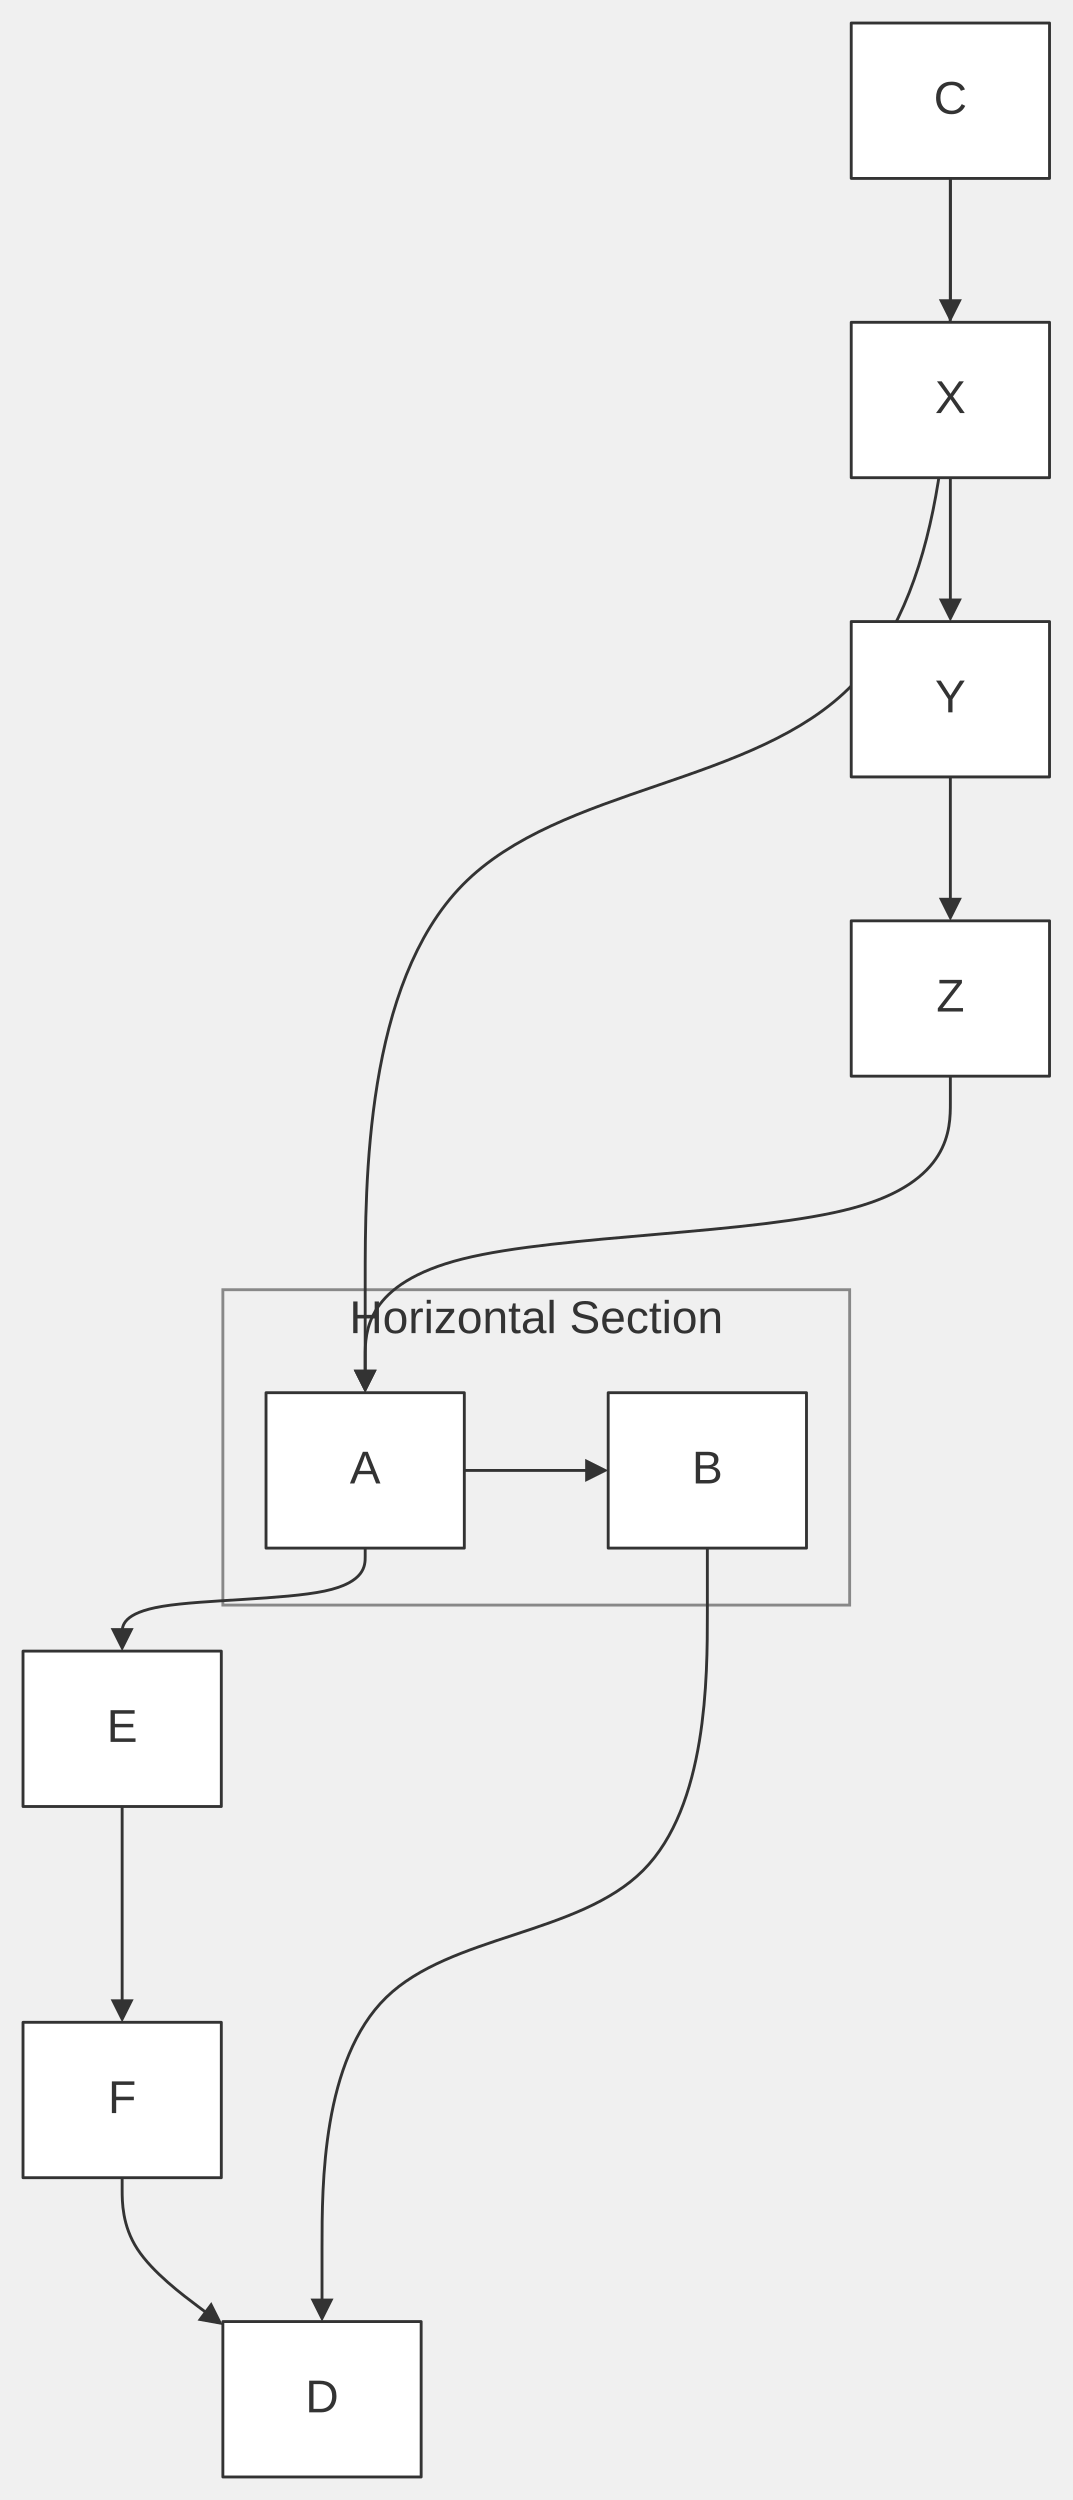
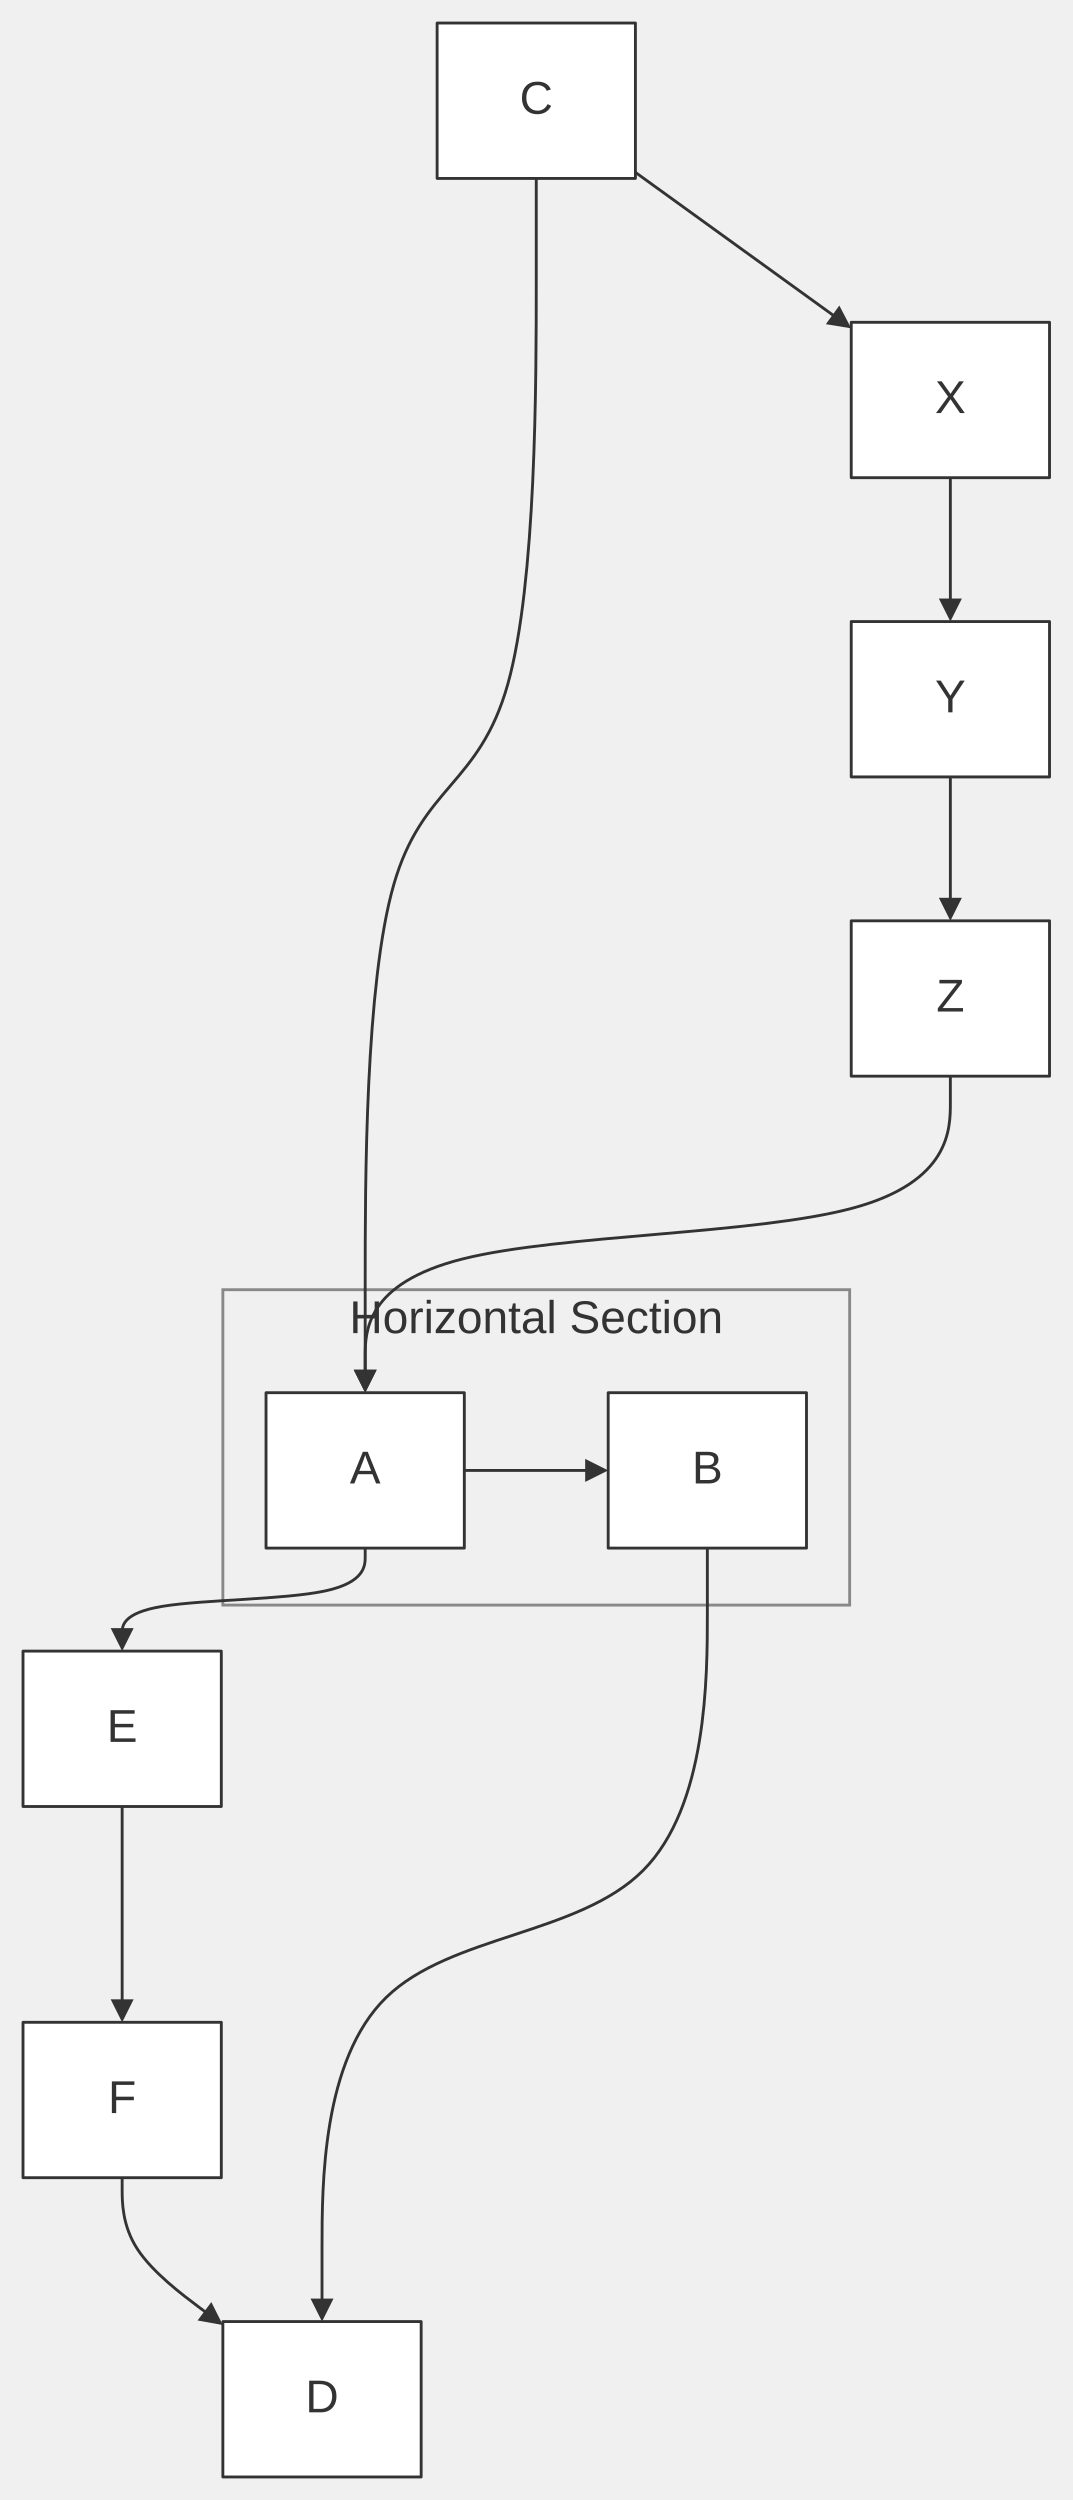
<svg xmlns="http://www.w3.org/2000/svg" width="100%" viewBox="0 0 372.73 868.80" style="max-width: 372.73px; background-color: transparent;" font-family="&quot;trebuchet ms&quot;, verdana, arial, sans-serif" font-size="16.00">
  <defs>
    <marker id="arrowhead" viewBox="0 0 10.00 10.00" refX="5.00" refY="5.00" markerWidth="8.00" markerHeight="8.00" orient="auto-start-reverse" markerUnits="userSpaceOnUse">
      <path d="M 0 0 L 10.00 5.00 L 0 10.00 z" fill="#333" />
    </marker>
  </defs>
  <g transform="translate(0.00,-25.00)">
    <g class="clusters">
      <rect class="subgraph" x="77.45" y="473.20" width="217.82" height="109.60" fill="none" stroke="#888" stroke-width="1.00" />
      <text x="186.36" y="477.20" text-anchor="middle" dominant-baseline="hanging" fill="#333">Horizontal Section</text>
    </g>
    <g class="edgePaths">
      <path d="M161.36,536.00 L207.36,536.00" stroke="#333" stroke-width="1.00" fill="none" stroke-linecap="round" stroke-linejoin="round" marker-end="url(#arrowhead)" />
-       <path d="M330.27,87.00 L330.27,122.17 C330.27,157.33 330.27,227.67 296.38,262.83 C262.48,298.00 194.70,298.00 160.80,332.50 C126.91,367.00 126.91,436.00 126.91,470.50 L126.91,505.00" stroke="#333" stroke-width="1.00" fill="none" stroke-linecap="round" stroke-linejoin="round" marker-end="url(#arrowhead)" />
-       <path d="M330.27,87.00 L330.27,91.17 C330.27,95.33 330.27,103.67 330.27,111.33 C330.27,119.00 330.27,126.00 330.27,129.50 L330.27,133.00" stroke="#333" stroke-width="1.00" fill="none" stroke-linecap="round" stroke-linejoin="round" marker-end="url(#arrowhead)" />
+       <path d="M186.36,87.00 L186.36,122.17 C186.36,157.33 186.36,227.67 176.45,262.83 C166.55,298.00 146.73,298.00 136.82,332.50 C126.91,367.00 126.91,436.00 126.91,470.50 L126.91,505.00" stroke="#333" stroke-width="1.00" fill="none" stroke-linecap="round" stroke-linejoin="round" marker-end="url(#arrowhead)" />
+       <path d="M220.82,84.90 L227.07,89.42 C233.32,93.93 245.82,102.97 257.78,111.61 C269.74,120.25 281.16,128.51 286.87,132.63 L292.58,136.76" stroke="#333" stroke-width="1.00" fill="none" stroke-linecap="round" stroke-linejoin="round" marker-end="url(#arrowhead)" />
      <path d="M330.27,191.00 L330.27,195.17 C330.27,199.33 330.27,207.67 330.27,215.33 C330.27,223.00 330.27,230.00 330.27,233.50 L330.27,237.00" stroke="#333" stroke-width="1.00" fill="none" stroke-linecap="round" stroke-linejoin="round" marker-end="url(#arrowhead)" />
      <path d="M330.27,295.00 L330.27,299.17 C330.27,303.33 330.27,311.67 330.27,319.33 C330.27,327.00 330.27,334.00 330.27,337.50 L330.27,341.00" stroke="#333" stroke-width="1.00" fill="none" stroke-linecap="round" stroke-linejoin="round" marker-end="url(#arrowhead)" />
      <path d="M330.27,399.00 L330.27,408.17 C330.27,417.33 330.27,435.67 296.38,444.83 C262.48,454.00 194.70,454.00 160.80,462.50 C126.91,471.00 126.91,488.00 126.91,496.50 L126.91,505.00" stroke="#333" stroke-width="1.00" fill="none" stroke-linecap="round" stroke-linejoin="round" marker-end="url(#arrowhead)" />
      <path d="M126.91,563.00 L126.91,565.98 C126.91,568.97 126.91,574.93 112.83,577.92 C98.76,580.90 70.61,580.90 56.53,583.22 C42.45,585.53 42.45,590.17 42.45,592.48 L42.45,594.80" stroke="#333" stroke-width="1.00" fill="none" stroke-linecap="round" stroke-linejoin="round" marker-end="url(#arrowhead)" />
      <path d="M42.45,652.80 L42.45,656.97 C42.45,661.13 42.45,669.47 42.45,677.80 C42.45,686.13 42.45,694.47 42.45,702.13 C42.45,709.80 42.45,716.80 42.45,720.30 L42.45,723.80" stroke="#333" stroke-width="1.00" fill="none" stroke-linecap="round" stroke-linejoin="round" marker-end="url(#arrowhead)" />
      <path d="M42.45,781.80 L42.45,785.97 C42.45,790.13 42.45,798.47 47.75,806.60 C53.05,814.74 63.65,822.67 68.95,826.64 L74.25,830.61" stroke="#333" stroke-width="1.00" fill="none" stroke-linecap="round" stroke-linejoin="round" marker-end="url(#arrowhead)" />
      <path d="M245.82,563.00 L245.82,585.40 C245.82,607.80 245.82,652.60 223.50,675.00 C201.18,697.40 156.55,697.40 134.23,719.13 C111.91,740.87 111.91,784.33 111.91,806.07 L111.91,827.80" stroke="#333" stroke-width="1.00" fill="none" stroke-linecap="round" stroke-linejoin="round" marker-end="url(#arrowhead)" />
    </g>
    <g class="edgeLabels">
    </g>
    <g class="nodes">
      <rect x="92.45" y="509.00" width="68.91" height="54.00" fill="white" stroke="#333" stroke-width="1.00" stroke-linejoin="round" />
      <text x="126.91" y="536.00" text-anchor="middle" dominant-baseline="middle" fill="#333">A</text>
      <rect x="211.36" y="509.00" width="68.91" height="54.00" fill="white" stroke="#333" stroke-width="1.00" stroke-linejoin="round" />
      <text x="245.82" y="536.00" text-anchor="middle" dominant-baseline="middle" fill="#333">B</text>
-       <rect x="295.82" y="33.00" width="68.91" height="54.00" fill="white" stroke="#333" stroke-width="1.00" stroke-linejoin="round" />
-       <text x="330.27" y="60.00" text-anchor="middle" dominant-baseline="middle" fill="#333">C</text>
+       <rect x="151.91" y="33.00" width="68.91" height="54.00" fill="white" stroke="#333" stroke-width="1.00" stroke-linejoin="round" />
+       <text x="186.36" y="60.00" text-anchor="middle" dominant-baseline="middle" fill="#333">C</text>
      <rect x="77.45" y="831.80" width="68.91" height="54.00" fill="white" stroke="#333" stroke-width="1.00" stroke-linejoin="round" />
      <text x="111.91" y="858.80" text-anchor="middle" dominant-baseline="middle" fill="#333">D</text>
      <rect x="8.00" y="598.80" width="68.91" height="54.00" fill="white" stroke="#333" stroke-width="1.00" stroke-linejoin="round" />
      <text x="42.45" y="625.80" text-anchor="middle" dominant-baseline="middle" fill="#333">E</text>
      <rect x="8.00" y="727.80" width="68.91" height="54.00" fill="white" stroke="#333" stroke-width="1.00" stroke-linejoin="round" />
      <text x="42.45" y="754.80" text-anchor="middle" dominant-baseline="middle" fill="#333">F</text>
      <rect x="295.82" y="137.00" width="68.91" height="54.00" fill="white" stroke="#333" stroke-width="1.00" stroke-linejoin="round" />
      <text x="330.27" y="164.00" text-anchor="middle" dominant-baseline="middle" fill="#333">X</text>
      <rect x="295.82" y="241.00" width="68.91" height="54.00" fill="white" stroke="#333" stroke-width="1.00" stroke-linejoin="round" />
      <text x="330.27" y="268.00" text-anchor="middle" dominant-baseline="middle" fill="#333">Y</text>
      <rect x="295.82" y="345.00" width="68.91" height="54.00" fill="white" stroke="#333" stroke-width="1.00" stroke-linejoin="round" />
      <text x="330.27" y="372.00" text-anchor="middle" dominant-baseline="middle" fill="#333">Z</text>
    </g>
  </g>
</svg>
